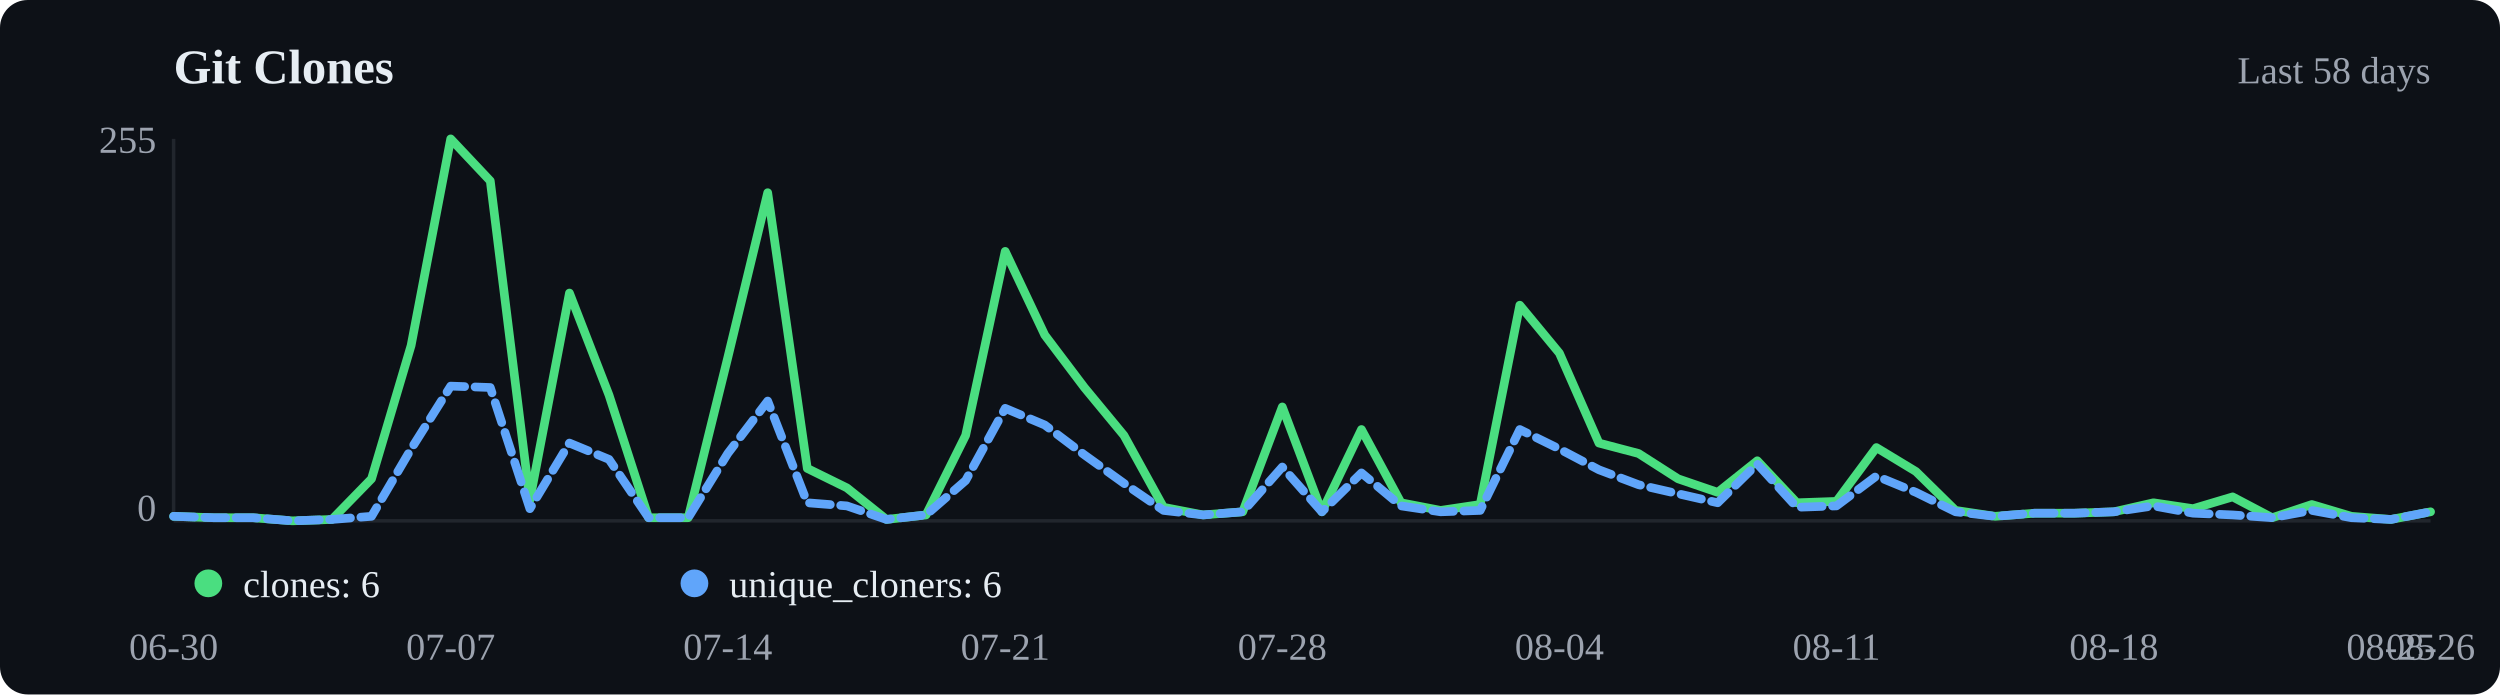
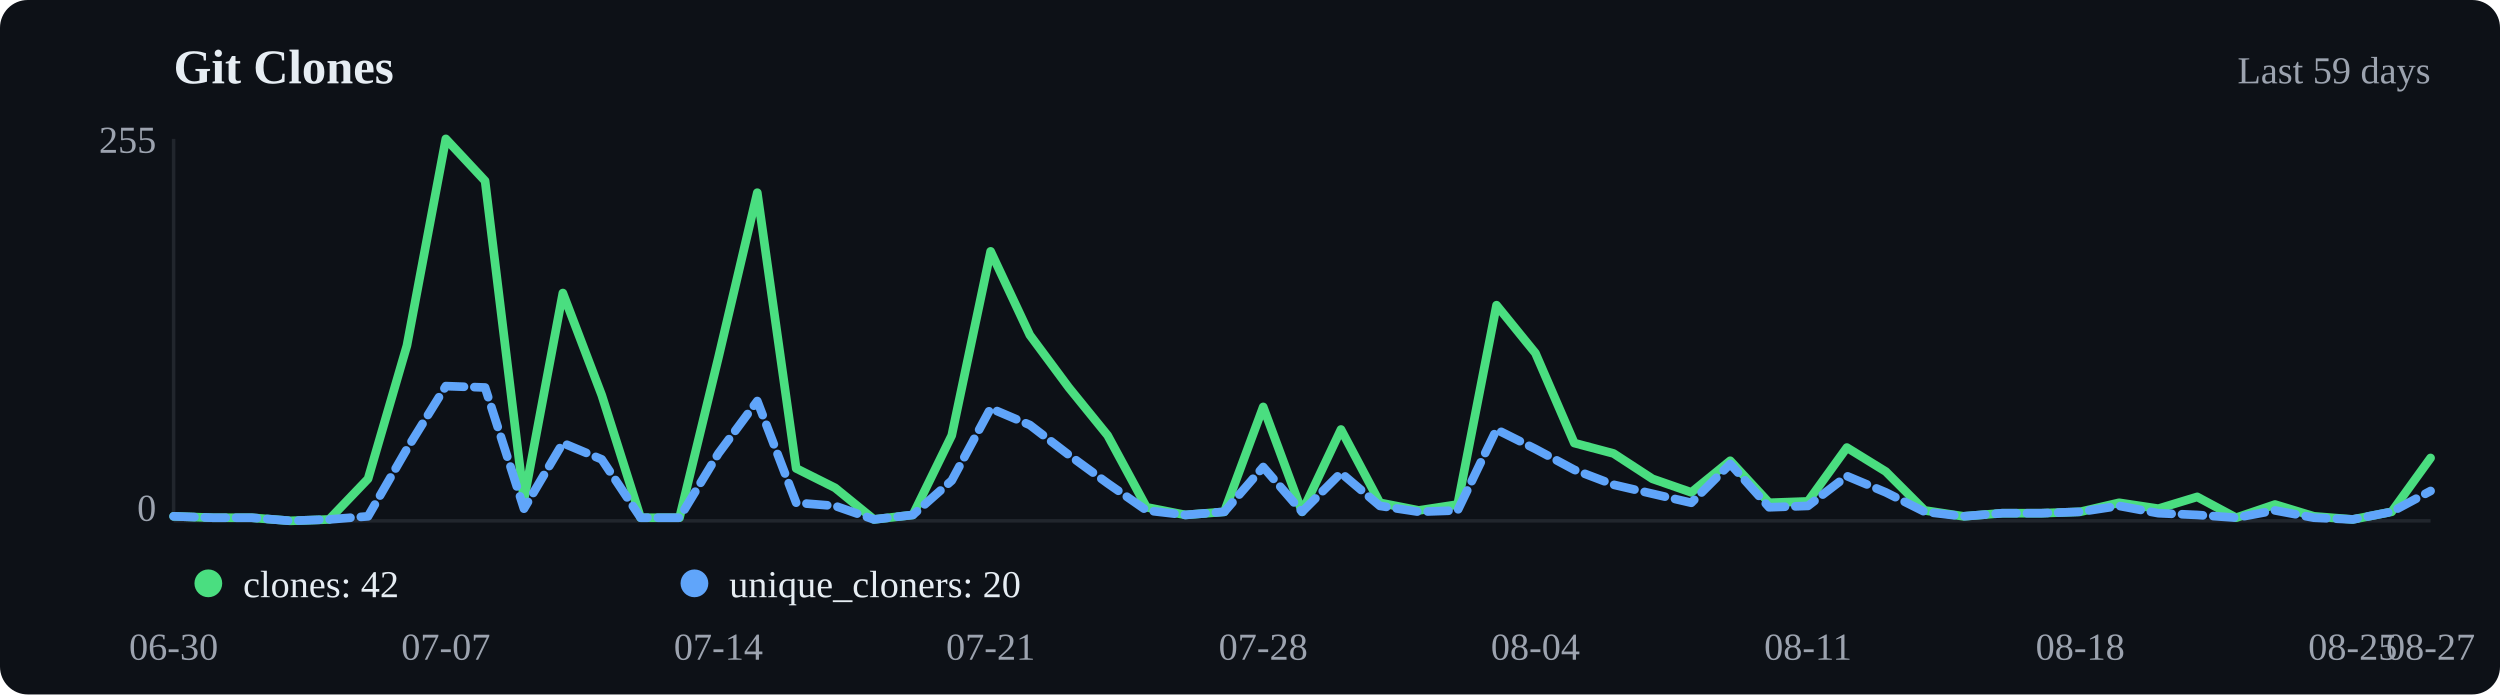
<svg xmlns="http://www.w3.org/2000/svg" viewBox="0 0 720 200" width="720" height="200">
  <rect width="720" height="200" fill="#0d1117" rx="8" />
  <text x="50" y="24" font-size="14" font-weight="600" fill="#e6edf3">Git Clones</text>
-   <text x="700" y="24" text-anchor="end" font-size="11" fill="#9ca3af">Last 58 days</text>
+   <text x="700" y="24" text-anchor="end" font-size="11" fill="#9ca3af">Last 59 days</text>
  <line x1="50" y1="40" x2="50" y2="150" stroke="#21262d" />
  <line x1="50" y1="150" x2="700" y2="150" stroke="#21262d" />
-   <polyline points="50.0,148.7 61.4,149.1 72.8,149.1 84.2,150.0 95.6,149.6 107.0,137.9 118.4,99.5 129.8,40.0 141.2,52.1 152.6,144.0 164.0,84.4 175.4,113.8 186.8,149.1 198.2,149.1 209.6,103.0 221.1,55.5 232.5,134.9 243.9,140.5 255.3,149.6 266.7,148.3 278.1,125.4 289.5,72.4 300.9,96.5 312.3,111.6 323.7,125.4 335.1,146.1 346.5,148.3 357.9,147.4 369.3,117.2 380.7,147.4 392.1,123.7 403.5,144.8 414.9,147.0 426.3,145.3 437.7,87.9 449.1,101.7 460.5,127.6 471.9,130.6 483.3,137.9 494.7,141.8 506.1,132.7 517.5,144.8 528.9,144.4 540.4,128.9 551.8,135.8 563.2,147.0 574.6,148.7 586.0,147.8 597.4,147.8 608.8,147.4 620.2,144.8 631.6,146.5 643.0,143.1 654.4,149.1 665.8,145.3 677.2,148.7 688.6,149.6 700.0,147.4" fill="none" stroke="#4ade80" stroke-width="2.5" stroke-linecap="round" stroke-linejoin="round" />
-   <polyline points="50.0,148.7 61.4,149.1 72.8,149.1 84.2,150.0 95.6,149.6 107.0,148.7 118.4,129.3 129.8,111.2 141.2,111.6 152.6,146.5 164.0,127.6 175.4,132.3 186.8,149.1 198.2,149.1 209.6,130.6 221.1,115.5 232.5,144.8 243.9,145.7 255.3,149.6 266.7,148.3 278.1,138.4 289.5,117.6 300.9,122.4 312.3,131.0 323.7,139.2 335.1,147.0 346.5,148.3 357.9,147.4 369.3,134.5 380.7,147.4 392.1,136.2 403.5,145.7 414.9,147.4 426.3,147.0 437.7,123.7 449.1,129.3 460.5,135.3 471.9,139.6 483.3,142.2 494.7,144.8 506.1,133.6 517.5,146.1 528.9,145.7 540.4,137.1 551.8,141.8 563.2,147.4 574.6,148.7 586.0,147.8 597.4,147.8 608.8,147.4 620.2,145.7 631.6,147.8 643.0,148.3 654.4,149.1 665.8,147.0 677.2,149.1 688.6,149.6 700.0,147.4" fill="none" stroke="#60a5fa" stroke-width="2.5" stroke-linecap="round" stroke-linejoin="round" stroke-dasharray="6,3" />
+   <polyline points="50.0,148.7 61.2,149.1 72.4,149.1 83.6,150.0 94.8,149.6 106.0,137.9 117.2,99.5 128.4,40.0 139.7,52.1 150.9,144.0 162.1,84.4 173.3,113.8 184.5,149.1 195.7,149.1 206.9,103.0 218.1,55.5 229.3,134.9 240.5,140.5 251.7,149.6 262.9,148.3 274.1,125.4 285.3,72.4 296.6,96.5 307.8,111.6 319.0,125.4 330.2,146.1 341.4,148.3 352.6,147.4 363.8,117.2 375.0,147.4 386.2,123.7 397.4,144.8 408.6,147.0 419.8,145.3 431.0,87.9 442.2,101.7 453.4,127.6 464.7,130.6 475.9,137.9 487.1,141.8 498.3,132.7 509.5,144.8 520.7,144.4 531.9,128.9 543.1,135.8 554.3,147.0 565.5,148.7 576.7,147.8 587.9,147.8 599.1,147.4 610.3,144.8 621.6,146.5 632.8,143.1 644.0,149.1 655.2,145.3 666.4,148.7 677.6,149.6 688.8,147.4 700.0,131.9" fill="none" stroke="#4ade80" stroke-width="2.5" stroke-linecap="round" stroke-linejoin="round" />
+   <polyline points="50.0,148.7 61.2,149.1 72.4,149.1 83.6,150.0 94.8,149.6 106.0,148.7 117.2,129.3 128.4,111.2 139.7,111.6 150.9,146.5 162.1,127.6 173.3,132.3 184.5,149.1 195.7,149.1 206.9,130.6 218.1,115.5 229.3,144.8 240.5,145.7 251.7,149.6 262.9,148.3 274.1,138.4 285.3,117.6 296.6,122.4 307.8,131.0 319.0,139.2 330.2,147.0 341.4,148.3 352.6,147.4 363.8,134.5 375.0,147.4 386.2,136.2 397.4,145.7 408.6,147.4 419.8,147.0 431.0,123.7 442.2,129.3 453.4,135.3 464.7,139.6 475.9,142.2 487.1,144.8 498.3,133.6 509.5,146.1 520.7,145.7 531.9,137.1 543.1,141.8 554.3,147.4 565.5,148.7 576.7,147.8 587.9,147.8 599.1,147.4 610.3,145.7 621.6,147.8 632.8,148.3 644.0,149.1 655.2,147.0 666.4,149.1 677.6,149.6 688.8,147.4 700.0,141.4" fill="none" stroke="#60a5fa" stroke-width="2.5" stroke-linecap="round" stroke-linejoin="round" stroke-dasharray="6,3" />
  <circle cx="60" cy="168" r="4" fill="#4ade80" />
-   <text x="70" y="172" font-size="11" fill="#e6edf3">clones: 6</text>
+   <text x="70" y="172" font-size="11" fill="#e6edf3">clones: 42</text>
  <circle cx="200" cy="168" r="4" fill="#60a5fa" />
-   <text x="210" y="172" font-size="11" fill="#e6edf3">unique_cloners: 6</text>
+   <text x="210" y="172" font-size="11" fill="#e6edf3">unique_cloners: 20</text>
  <text x="50.0" y="190" text-anchor="middle" font-size="11" fill="#9ca3af">06-30</text>
-   <text x="129.8" y="190" text-anchor="middle" font-size="11" fill="#9ca3af">07-07</text>
-   <text x="209.6" y="190" text-anchor="middle" font-size="11" fill="#9ca3af">07-14</text>
-   <text x="289.5" y="190" text-anchor="middle" font-size="11" fill="#9ca3af">07-21</text>
-   <text x="369.3" y="190" text-anchor="middle" font-size="11" fill="#9ca3af">07-28</text>
-   <text x="449.1" y="190" text-anchor="middle" font-size="11" fill="#9ca3af">08-04</text>
-   <text x="528.9" y="190" text-anchor="middle" font-size="11" fill="#9ca3af">08-11</text>
-   <text x="608.8" y="190" text-anchor="middle" font-size="11" fill="#9ca3af">08-18</text>
-   <text x="688.6" y="190" text-anchor="middle" font-size="11" fill="#9ca3af">08-25</text>
-   <text x="700.0" y="190" text-anchor="middle" font-size="11" fill="#9ca3af">08-26</text>
+   <text x="128.4" y="190" text-anchor="middle" font-size="11" fill="#9ca3af">07-07</text>
+   <text x="206.9" y="190" text-anchor="middle" font-size="11" fill="#9ca3af">07-14</text>
+   <text x="285.3" y="190" text-anchor="middle" font-size="11" fill="#9ca3af">07-21</text>
+   <text x="363.8" y="190" text-anchor="middle" font-size="11" fill="#9ca3af">07-28</text>
+   <text x="442.2" y="190" text-anchor="middle" font-size="11" fill="#9ca3af">08-04</text>
+   <text x="520.7" y="190" text-anchor="middle" font-size="11" fill="#9ca3af">08-11</text>
+   <text x="599.1" y="190" text-anchor="middle" font-size="11" fill="#9ca3af">08-18</text>
+   <text x="677.6" y="190" text-anchor="middle" font-size="11" fill="#9ca3af">08-25</text>
+   <text x="700.0" y="190" text-anchor="middle" font-size="11" fill="#9ca3af">08-27</text>
  <text x="45" y="44" text-anchor="end" font-size="11" fill="#9ca3af">255</text>
  <text x="45" y="150" text-anchor="end" font-size="11" fill="#9ca3af">0</text>
</svg>
